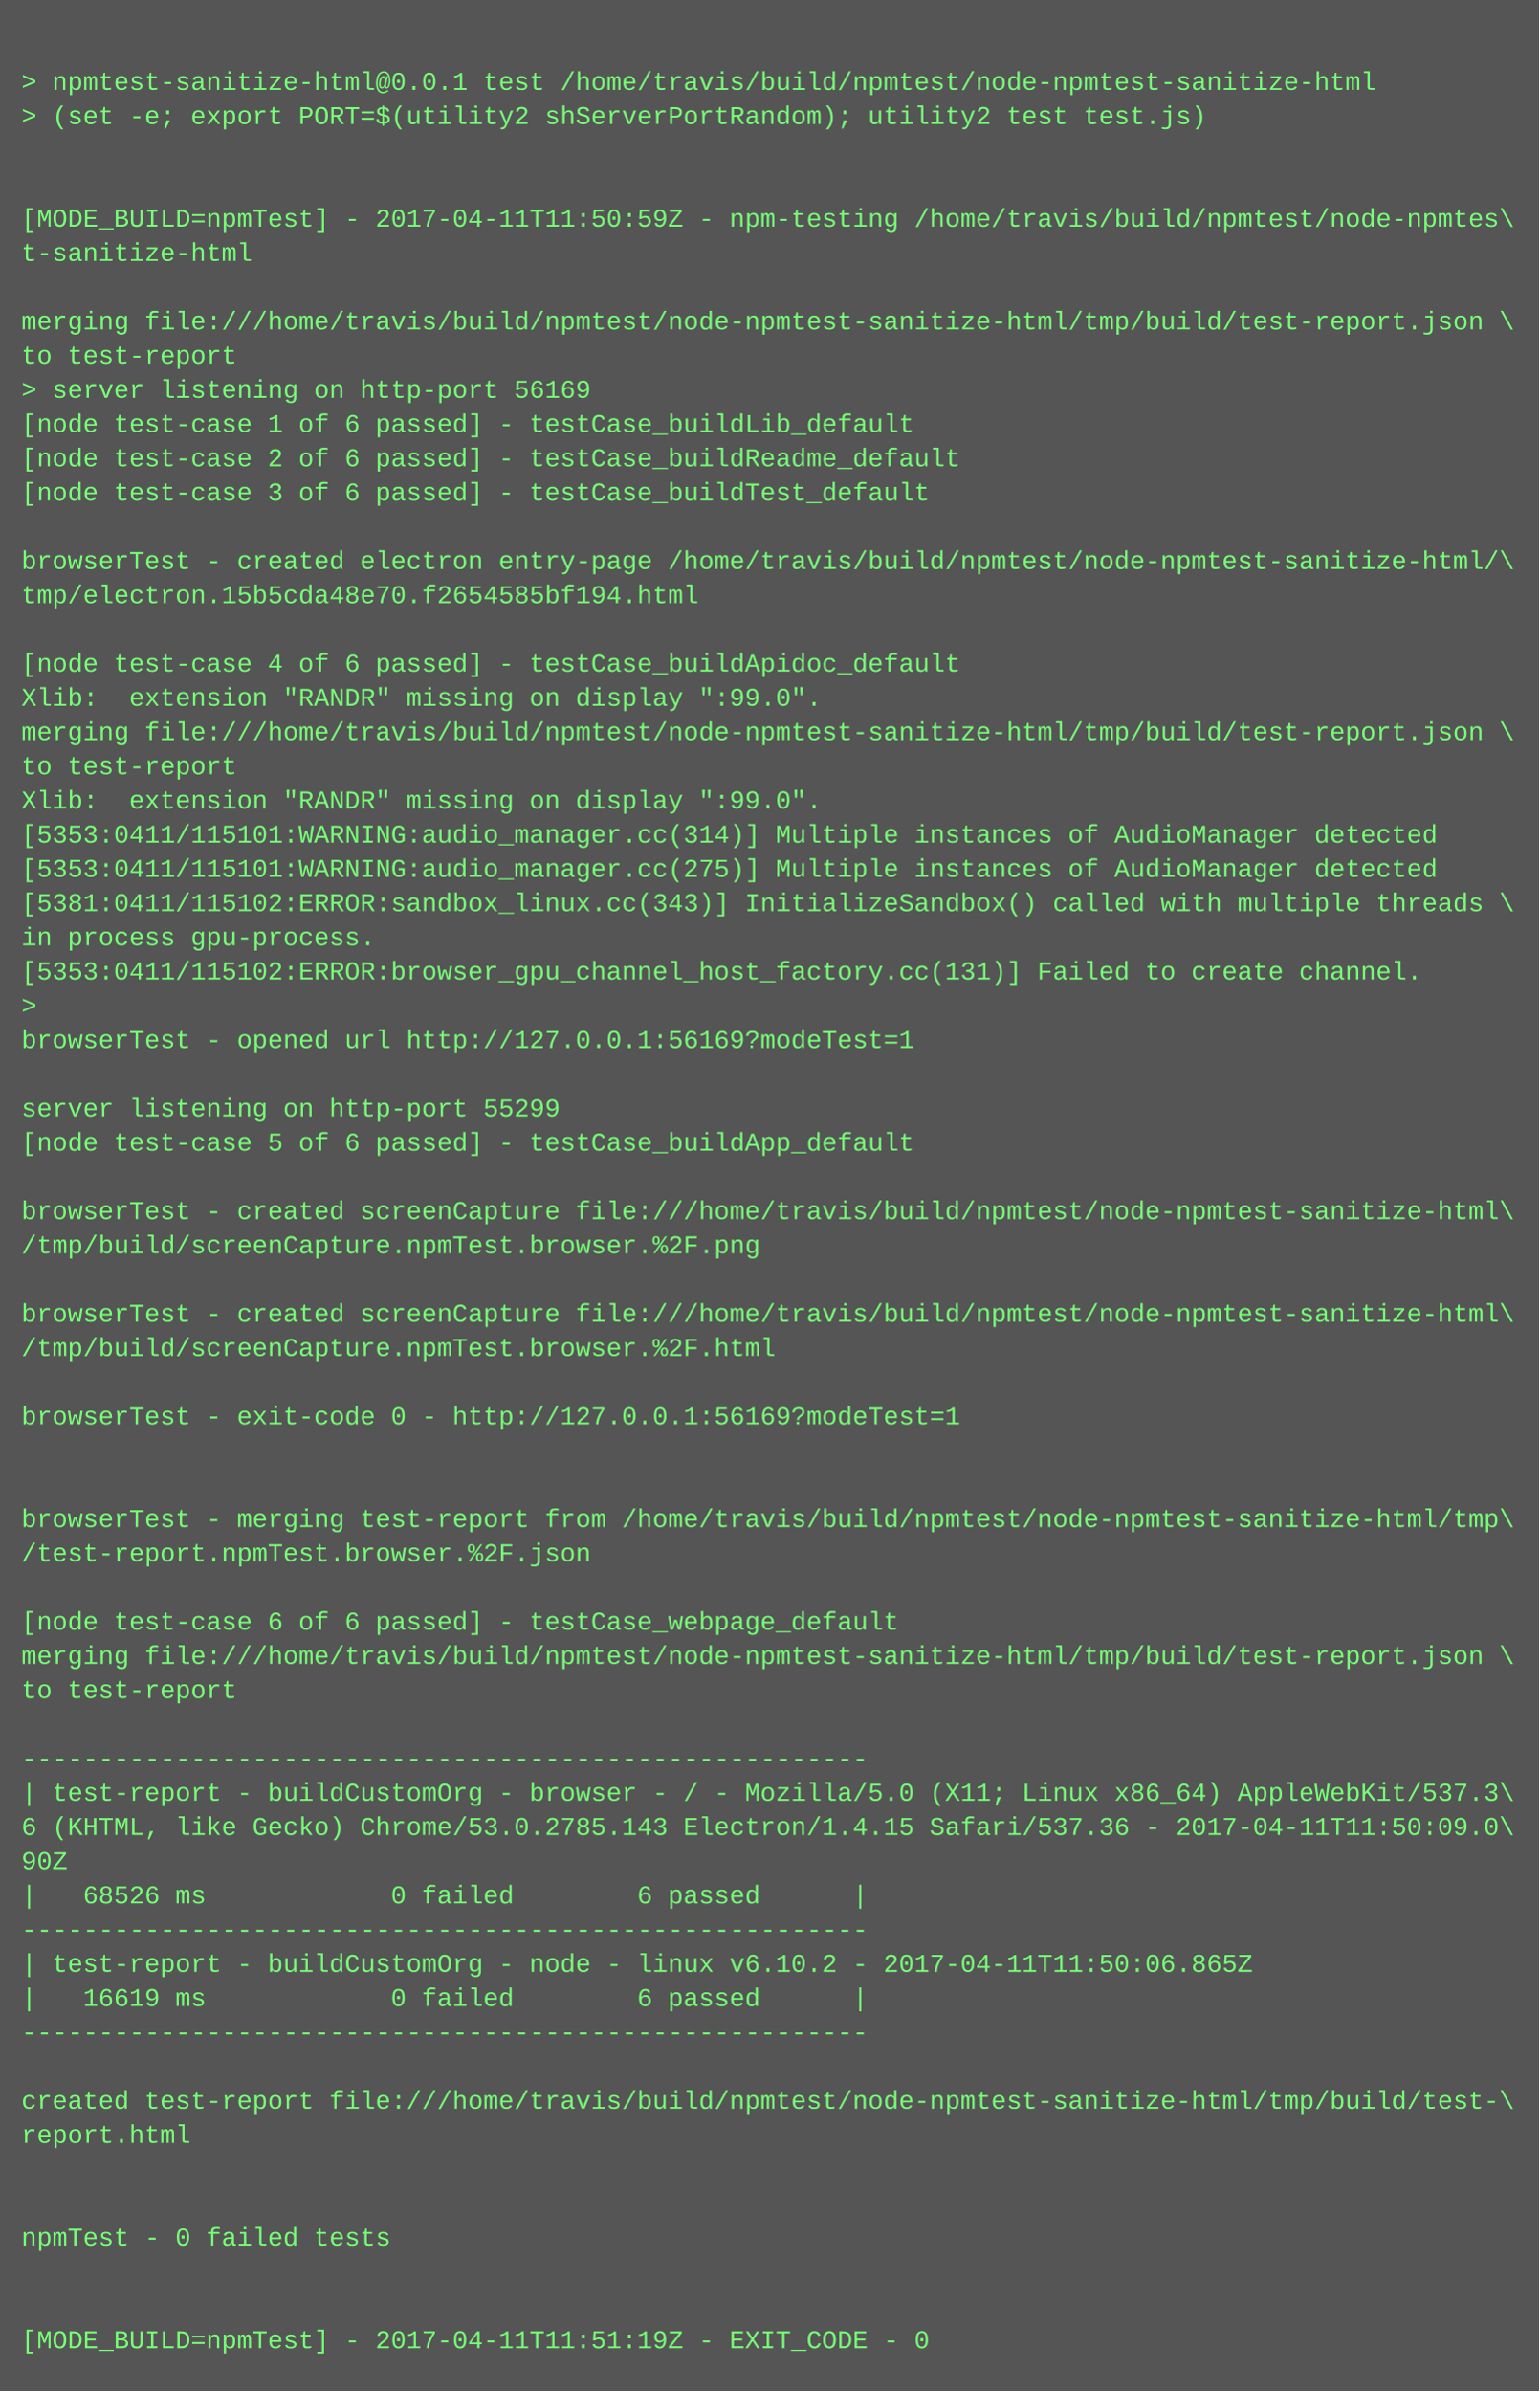
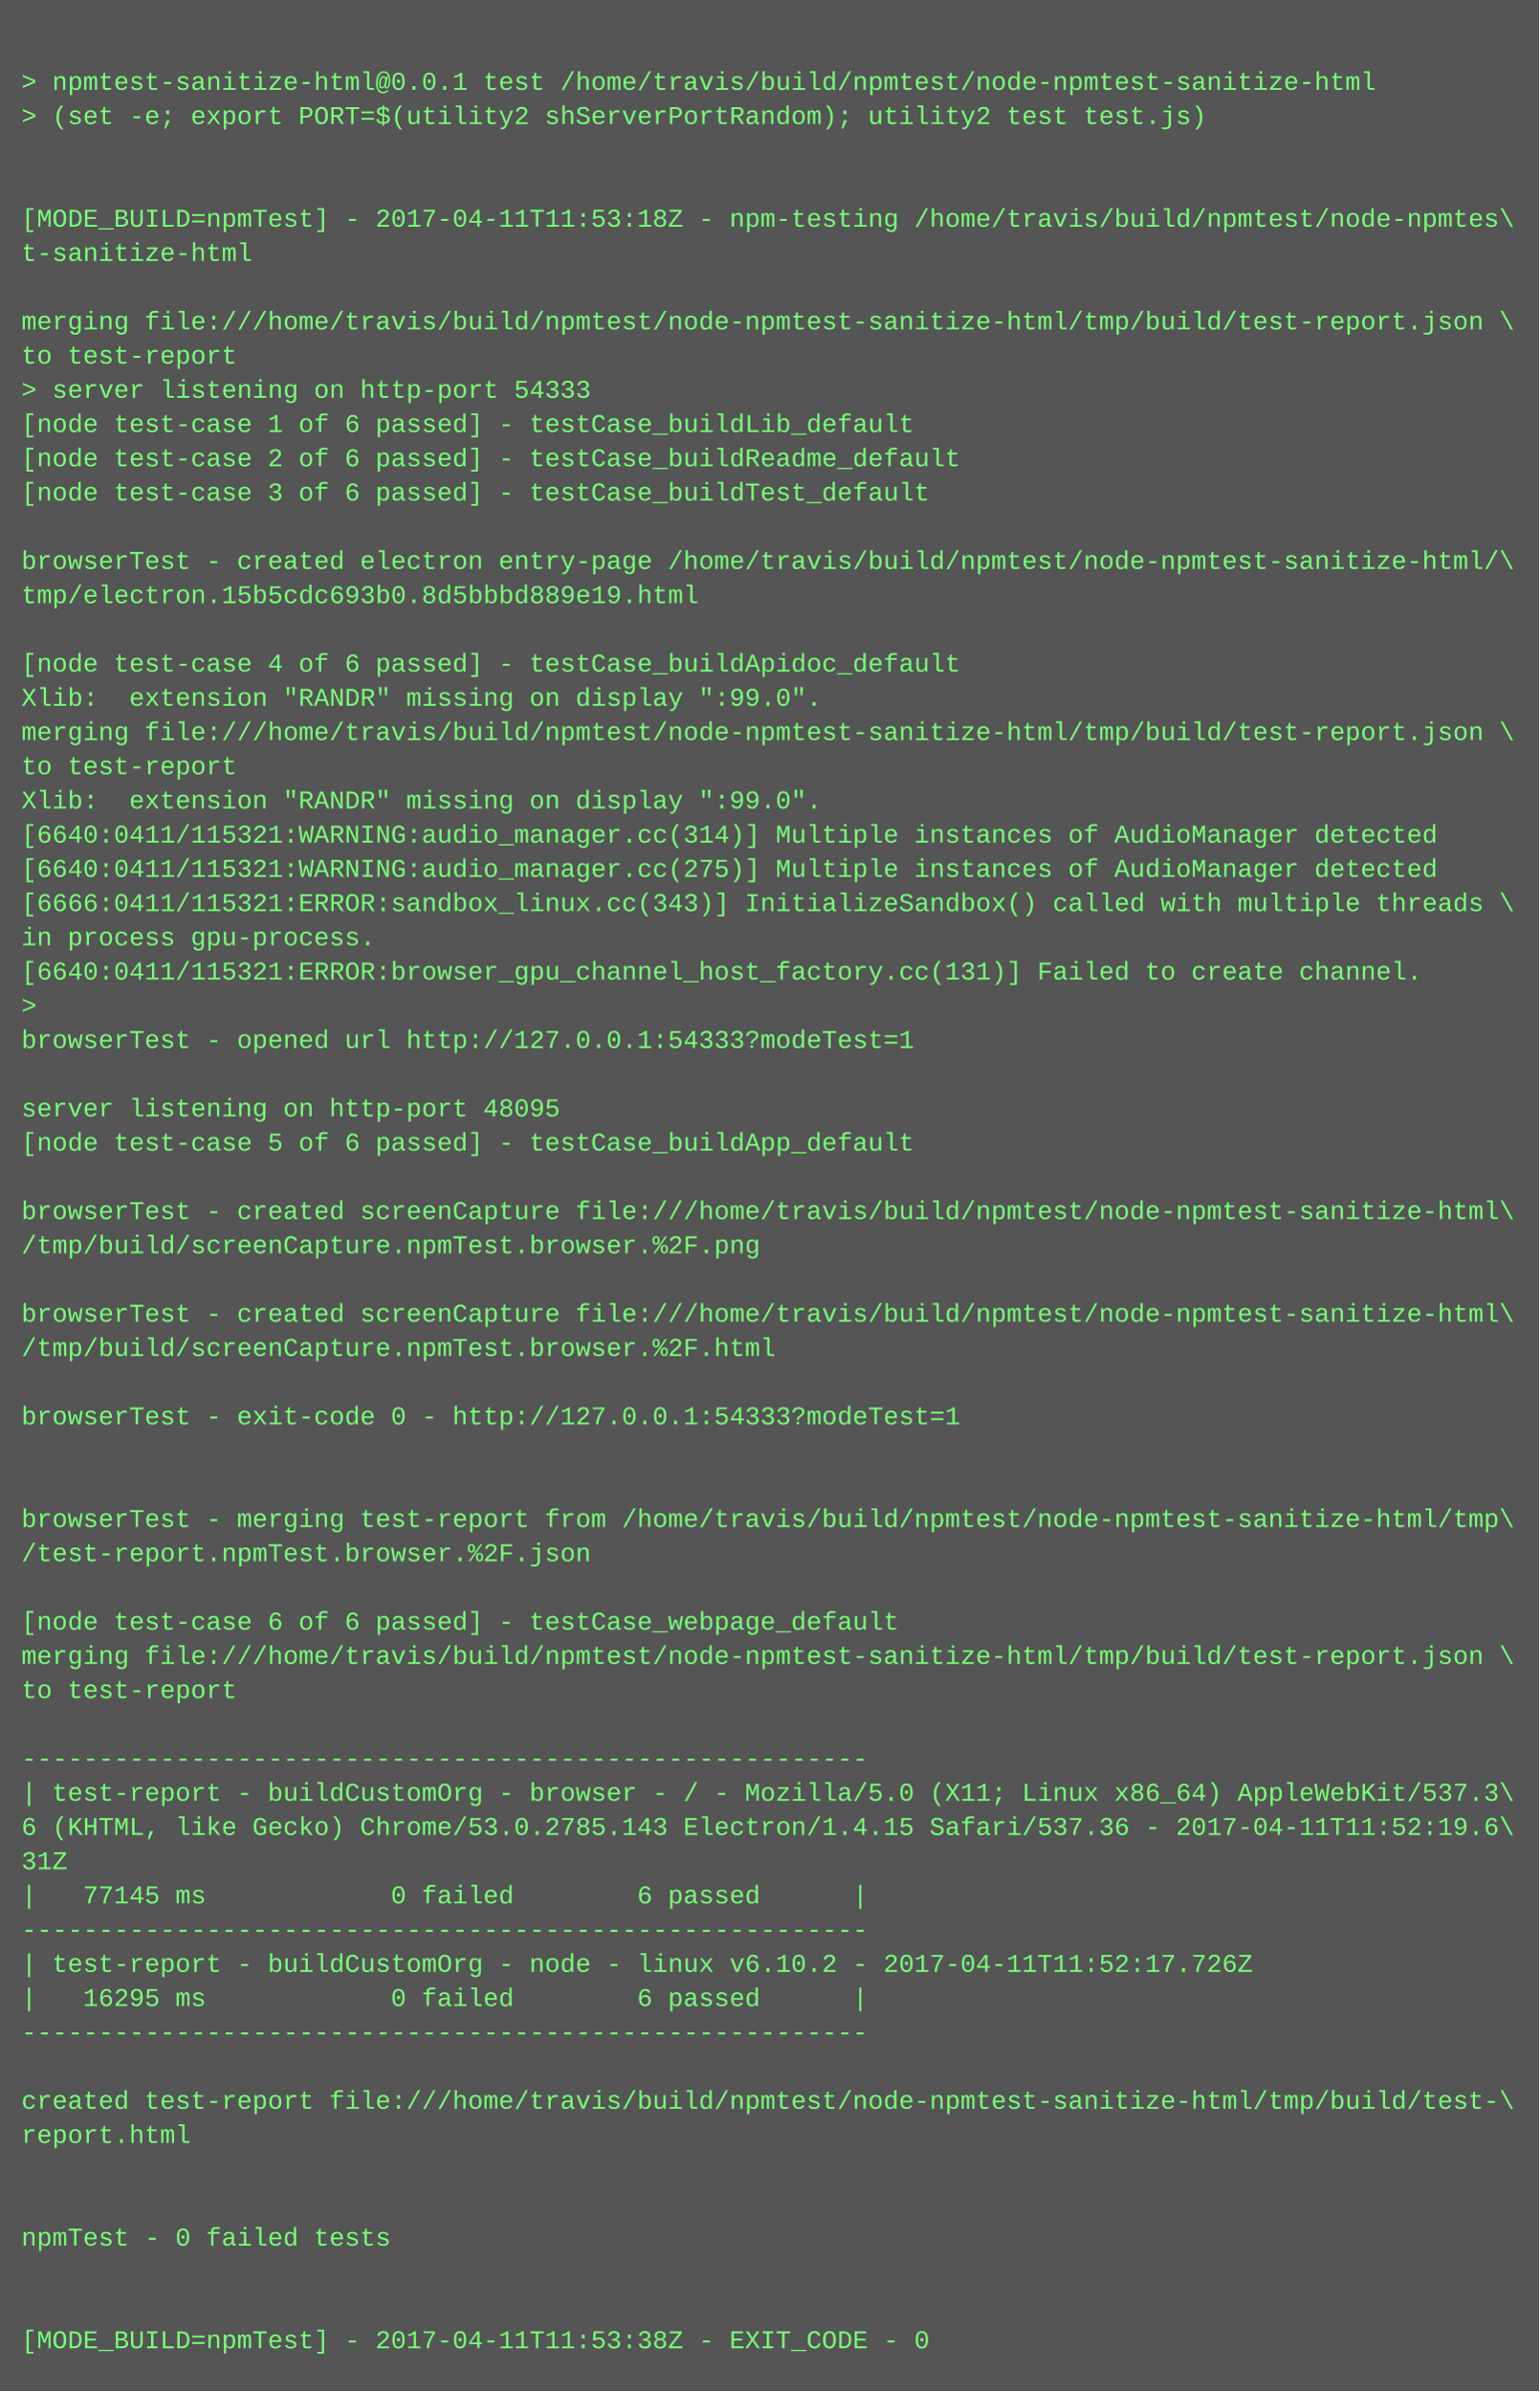
<svg xmlns="http://www.w3.org/2000/svg" height="1118" width="720">
  <rect height="1118" fill="#555" width="720" />
  <text fill="#7f7" font-family="Courier New" font-size="12" xml:space="preserve">
    <tspan x="10" y="26" />
    <tspan x="10" y="42">&gt; npmtest-sanitize-html@0.0.1 test /home/travis/build/npmtest/node-npmtest-sanitize-html</tspan>
    <tspan x="10" y="58">&gt; (set -e; export PORT=$(utility2 shServerPortRandom); utility2 test test.js)</tspan>
    <tspan x="10" y="74" />
    <tspan x="10" y="90" />
-     <tspan x="10" y="106">[MODE_BUILD=npmTest] - 2017-04-11T11:50:59Z - npm-testing /home/travis/build/npmtest/node-npmtes\</tspan>
+     <tspan x="10" y="106">[MODE_BUILD=npmTest] - 2017-04-11T11:53:18Z - npm-testing /home/travis/build/npmtest/node-npmtes\</tspan>
    <tspan x="10" y="122">t-sanitize-html</tspan>
    <tspan x="10" y="138" />
    <tspan x="10" y="154">merging file:///home/travis/build/npmtest/node-npmtest-sanitize-html/tmp/build/test-report.json \</tspan>
    <tspan x="10" y="170">to test-report</tspan>
-     <tspan x="10" y="186">&gt; server listening on http-port 56169</tspan>
+     <tspan x="10" y="186">&gt; server listening on http-port 54333</tspan>
    <tspan x="10" y="202">[node test-case 1 of 6 passed] - testCase_buildLib_default</tspan>
    <tspan x="10" y="218">[node test-case 2 of 6 passed] - testCase_buildReadme_default</tspan>
    <tspan x="10" y="234">[node test-case 3 of 6 passed] - testCase_buildTest_default</tspan>
    <tspan x="10" y="250" />
    <tspan x="10" y="266">browserTest - created electron entry-page /home/travis/build/npmtest/node-npmtest-sanitize-html/\</tspan>
-     <tspan x="10" y="282">tmp/electron.15b5cda48e70.f2654585bf194.html</tspan>
+     <tspan x="10" y="282">tmp/electron.15b5cdc693b0.8d5bbbd889e19.html</tspan>
    <tspan x="10" y="298" />
    <tspan x="10" y="314">[node test-case 4 of 6 passed] - testCase_buildApidoc_default</tspan>
    <tspan x="10" y="330">Xlib:  extension "RANDR" missing on display ":99.0".</tspan>
    <tspan x="10" y="346">merging file:///home/travis/build/npmtest/node-npmtest-sanitize-html/tmp/build/test-report.json \</tspan>
    <tspan x="10" y="362">to test-report</tspan>
    <tspan x="10" y="378">Xlib:  extension "RANDR" missing on display ":99.0".</tspan>
-     <tspan x="10" y="394">[5353:0411/115101:WARNING:audio_manager.cc(314)] Multiple instances of AudioManager detected</tspan>
-     <tspan x="10" y="410">[5353:0411/115101:WARNING:audio_manager.cc(275)] Multiple instances of AudioManager detected</tspan>
-     <tspan x="10" y="426">[5381:0411/115102:ERROR:sandbox_linux.cc(343)] InitializeSandbox() called with multiple threads \</tspan>
+     <tspan x="10" y="394">[6640:0411/115321:WARNING:audio_manager.cc(314)] Multiple instances of AudioManager detected</tspan>
+     <tspan x="10" y="410">[6640:0411/115321:WARNING:audio_manager.cc(275)] Multiple instances of AudioManager detected</tspan>
+     <tspan x="10" y="426">[6666:0411/115321:ERROR:sandbox_linux.cc(343)] InitializeSandbox() called with multiple threads \</tspan>
    <tspan x="10" y="442">in process gpu-process. </tspan>
-     <tspan x="10" y="458">[5353:0411/115102:ERROR:browser_gpu_channel_host_factory.cc(131)] Failed to create channel.</tspan>
+     <tspan x="10" y="458">[6640:0411/115321:ERROR:browser_gpu_channel_host_factory.cc(131)] Failed to create channel.</tspan>
    <tspan x="10" y="474">&gt; </tspan>
-     <tspan x="10" y="490">browserTest - opened url http://127.0.0.1:56169?modeTest=1</tspan>
+     <tspan x="10" y="490">browserTest - opened url http://127.0.0.1:54333?modeTest=1</tspan>
    <tspan x="10" y="506" />
-     <tspan x="10" y="522">server listening on http-port 55299</tspan>
+     <tspan x="10" y="522">server listening on http-port 48095</tspan>
    <tspan x="10" y="538">[node test-case 5 of 6 passed] - testCase_buildApp_default</tspan>
    <tspan x="10" y="554" />
    <tspan x="10" y="570">browserTest - created screenCapture file:///home/travis/build/npmtest/node-npmtest-sanitize-html\</tspan>
    <tspan x="10" y="586">/tmp/build/screenCapture.npmTest.browser.%2F.png</tspan>
    <tspan x="10" y="602" />
    <tspan x="10" y="618">browserTest - created screenCapture file:///home/travis/build/npmtest/node-npmtest-sanitize-html\</tspan>
    <tspan x="10" y="634">/tmp/build/screenCapture.npmTest.browser.%2F.html</tspan>
    <tspan x="10" y="650" />
-     <tspan x="10" y="666">browserTest - exit-code 0 - http://127.0.0.1:56169?modeTest=1</tspan>
+     <tspan x="10" y="666">browserTest - exit-code 0 - http://127.0.0.1:54333?modeTest=1</tspan>
    <tspan x="10" y="682" />
    <tspan x="10" y="698" />
    <tspan x="10" y="714">browserTest - merging test-report from /home/travis/build/npmtest/node-npmtest-sanitize-html/tmp\</tspan>
    <tspan x="10" y="730">/test-report.npmTest.browser.%2F.json</tspan>
    <tspan x="10" y="746" />
    <tspan x="10" y="762">[node test-case 6 of 6 passed] - testCase_webpage_default</tspan>
    <tspan x="10" y="778">merging file:///home/travis/build/npmtest/node-npmtest-sanitize-html/tmp/build/test-report.json \</tspan>
    <tspan x="10" y="794">to test-report</tspan>
    <tspan x="10" y="810" />
    <tspan x="10" y="826">-------------------------------------------------------</tspan>
    <tspan x="10" y="842">| test-report - buildCustomOrg - browser - / - Mozilla/5.0 (X11; Linux x86_64) AppleWebKit/537.3\</tspan>
-     <tspan x="10" y="858">6 (KHTML, like Gecko) Chrome/53.0.2785.143 Electron/1.4.15 Safari/537.36 - 2017-04-11T11:50:09.0\</tspan>
-     <tspan x="10" y="874">90Z</tspan>
-     <tspan x="10" y="890">|   68526 ms            0 failed        6 passed      |</tspan>
+     <tspan x="10" y="858">6 (KHTML, like Gecko) Chrome/53.0.2785.143 Electron/1.4.15 Safari/537.36 - 2017-04-11T11:52:19.6\</tspan>
+     <tspan x="10" y="874">31Z</tspan>
+     <tspan x="10" y="890">|   77145 ms            0 failed        6 passed      |</tspan>
    <tspan x="10" y="906">-------------------------------------------------------</tspan>
-     <tspan x="10" y="922">| test-report - buildCustomOrg - node - linux v6.10.2 - 2017-04-11T11:50:06.865Z</tspan>
-     <tspan x="10" y="938">|   16619 ms            0 failed        6 passed      |</tspan>
+     <tspan x="10" y="922">| test-report - buildCustomOrg - node - linux v6.10.2 - 2017-04-11T11:52:17.726Z</tspan>
+     <tspan x="10" y="938">|   16295 ms            0 failed        6 passed      |</tspan>
    <tspan x="10" y="954">-------------------------------------------------------</tspan>
    <tspan x="10" y="970" />
    <tspan x="10" y="986">created test-report file:///home/travis/build/npmtest/node-npmtest-sanitize-html/tmp/build/test-\</tspan>
    <tspan x="10" y="1002">report.html</tspan>
    <tspan x="10" y="1018" />
    <tspan x="10" y="1034" />
    <tspan x="10" y="1050">npmTest - 0 failed tests</tspan>
    <tspan x="10" y="1066" />
    <tspan x="10" y="1082" />
-     <tspan x="10" y="1098">[MODE_BUILD=npmTest] - 2017-04-11T11:51:19Z - EXIT_CODE - 0</tspan>
+     <tspan x="10" y="1098">[MODE_BUILD=npmTest] - 2017-04-11T11:53:38Z - EXIT_CODE - 0</tspan>
  </text>
</svg>
